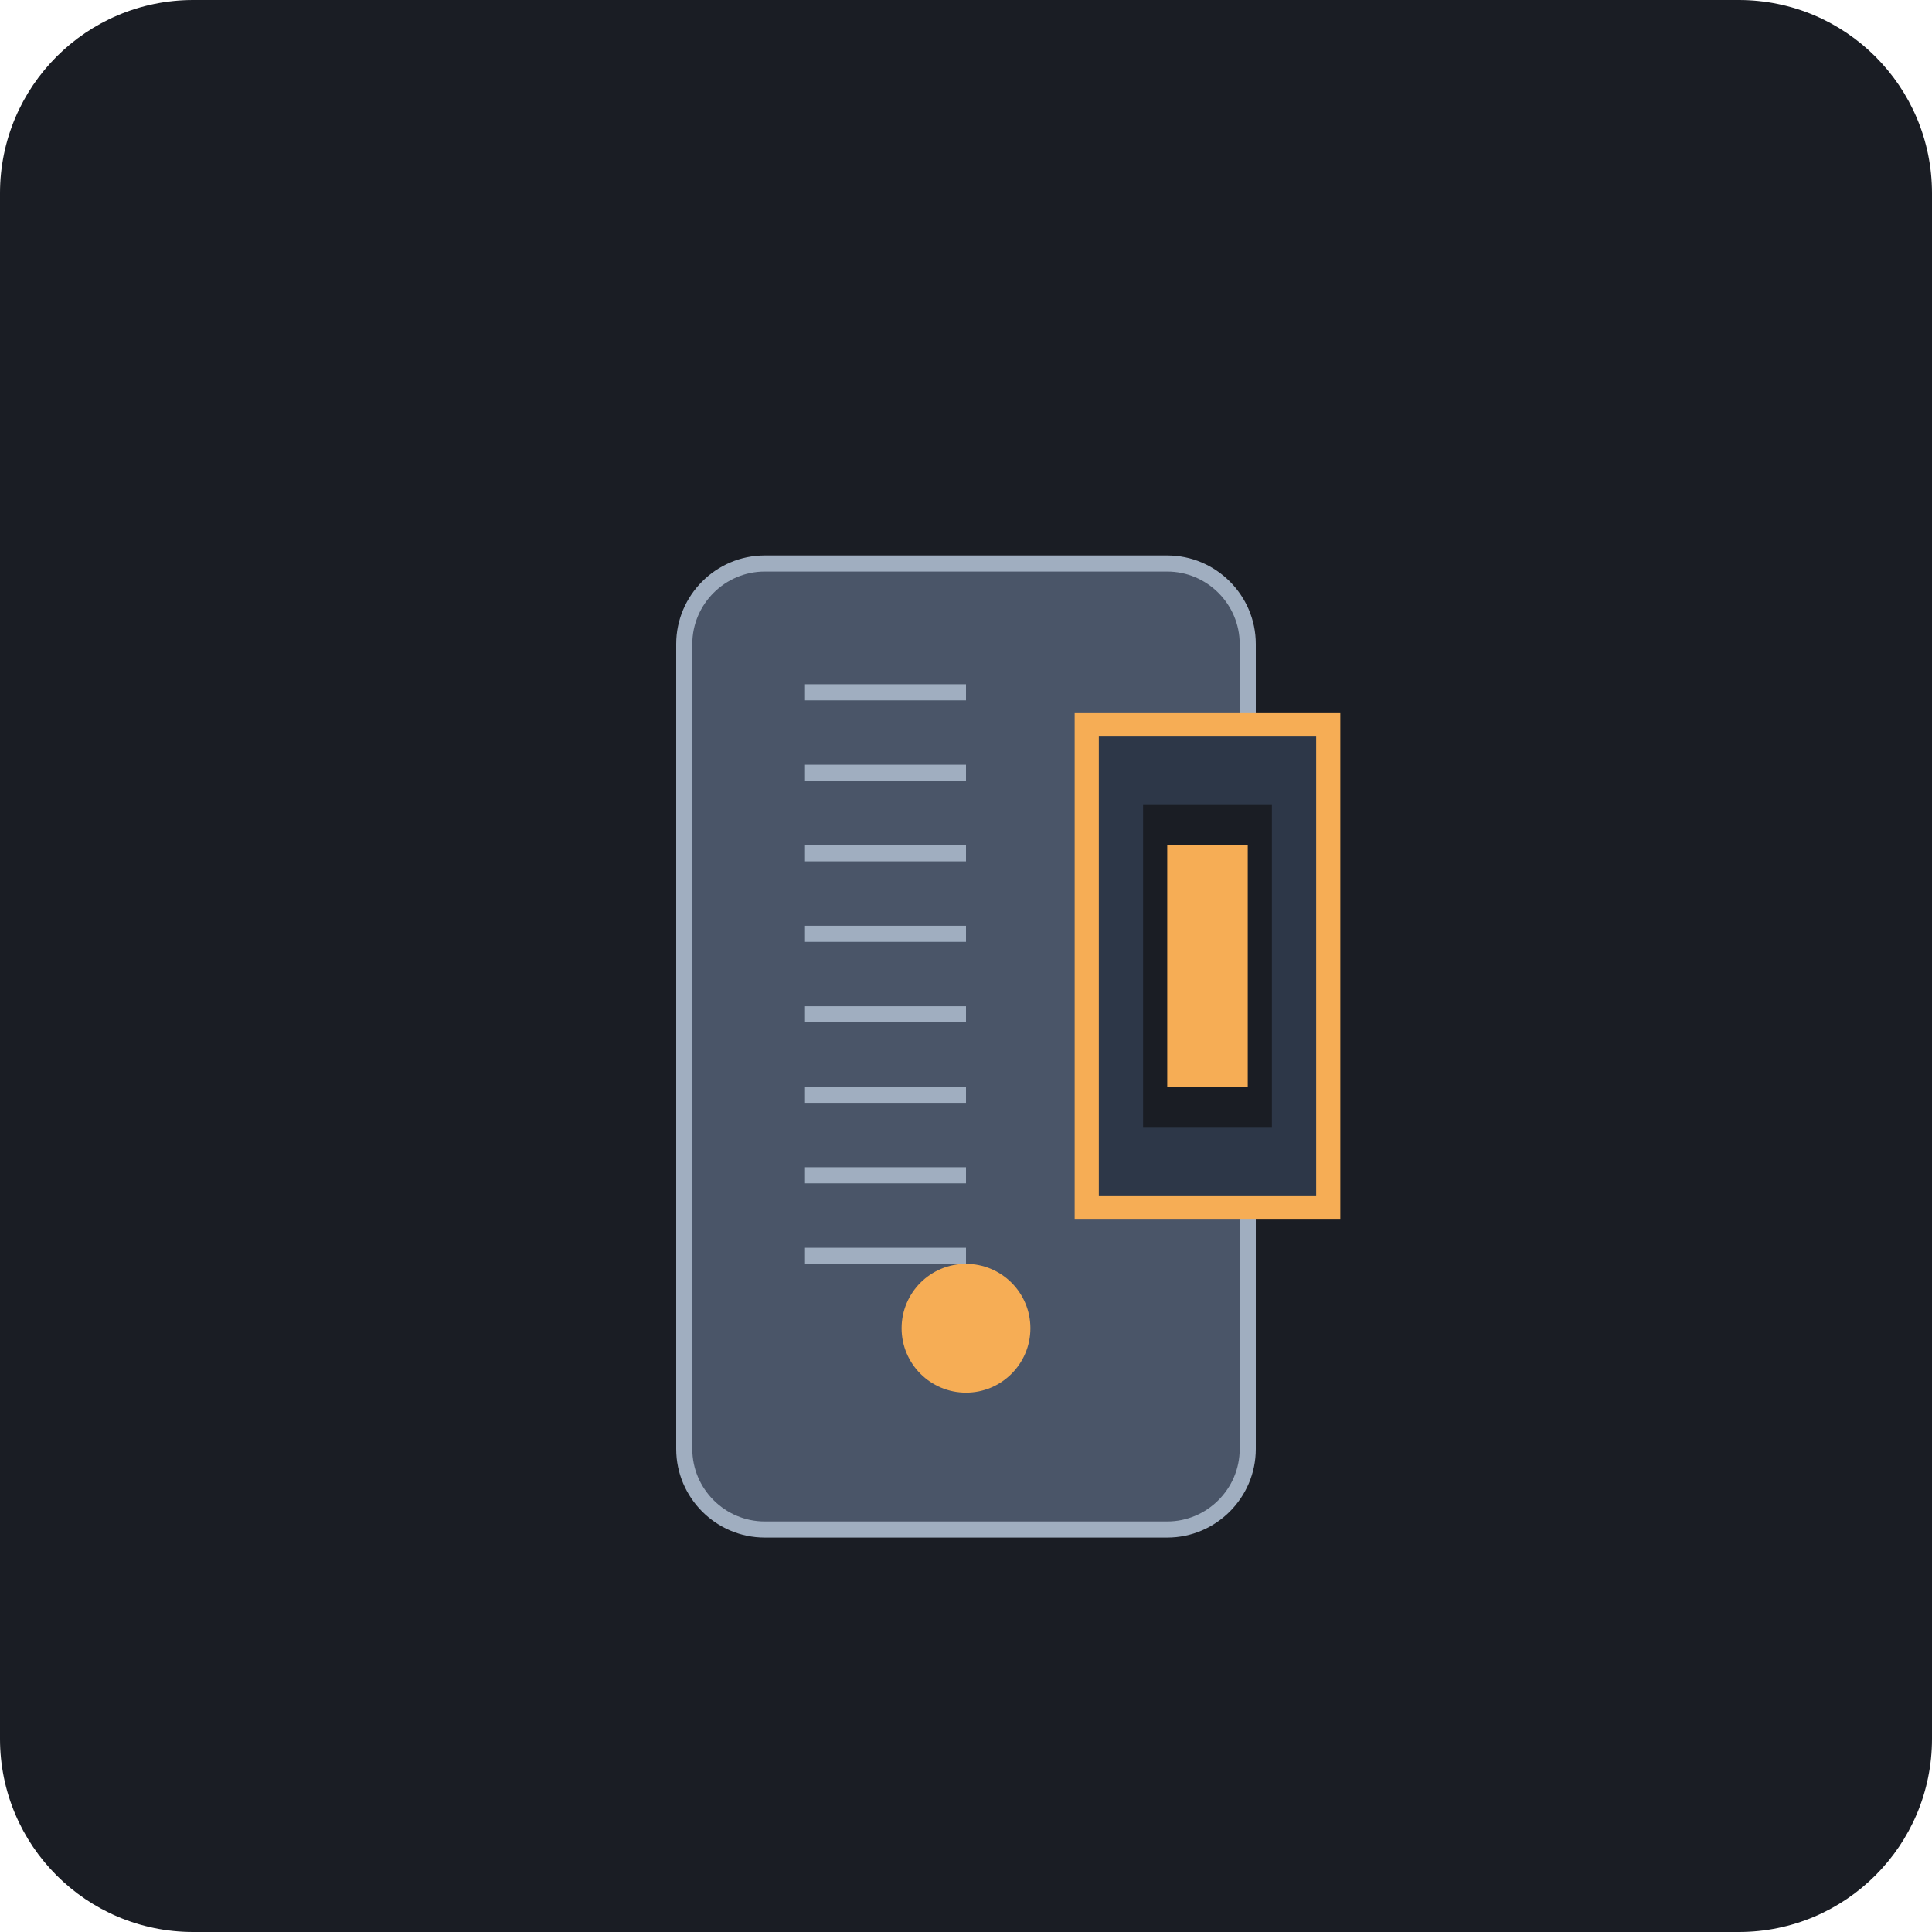
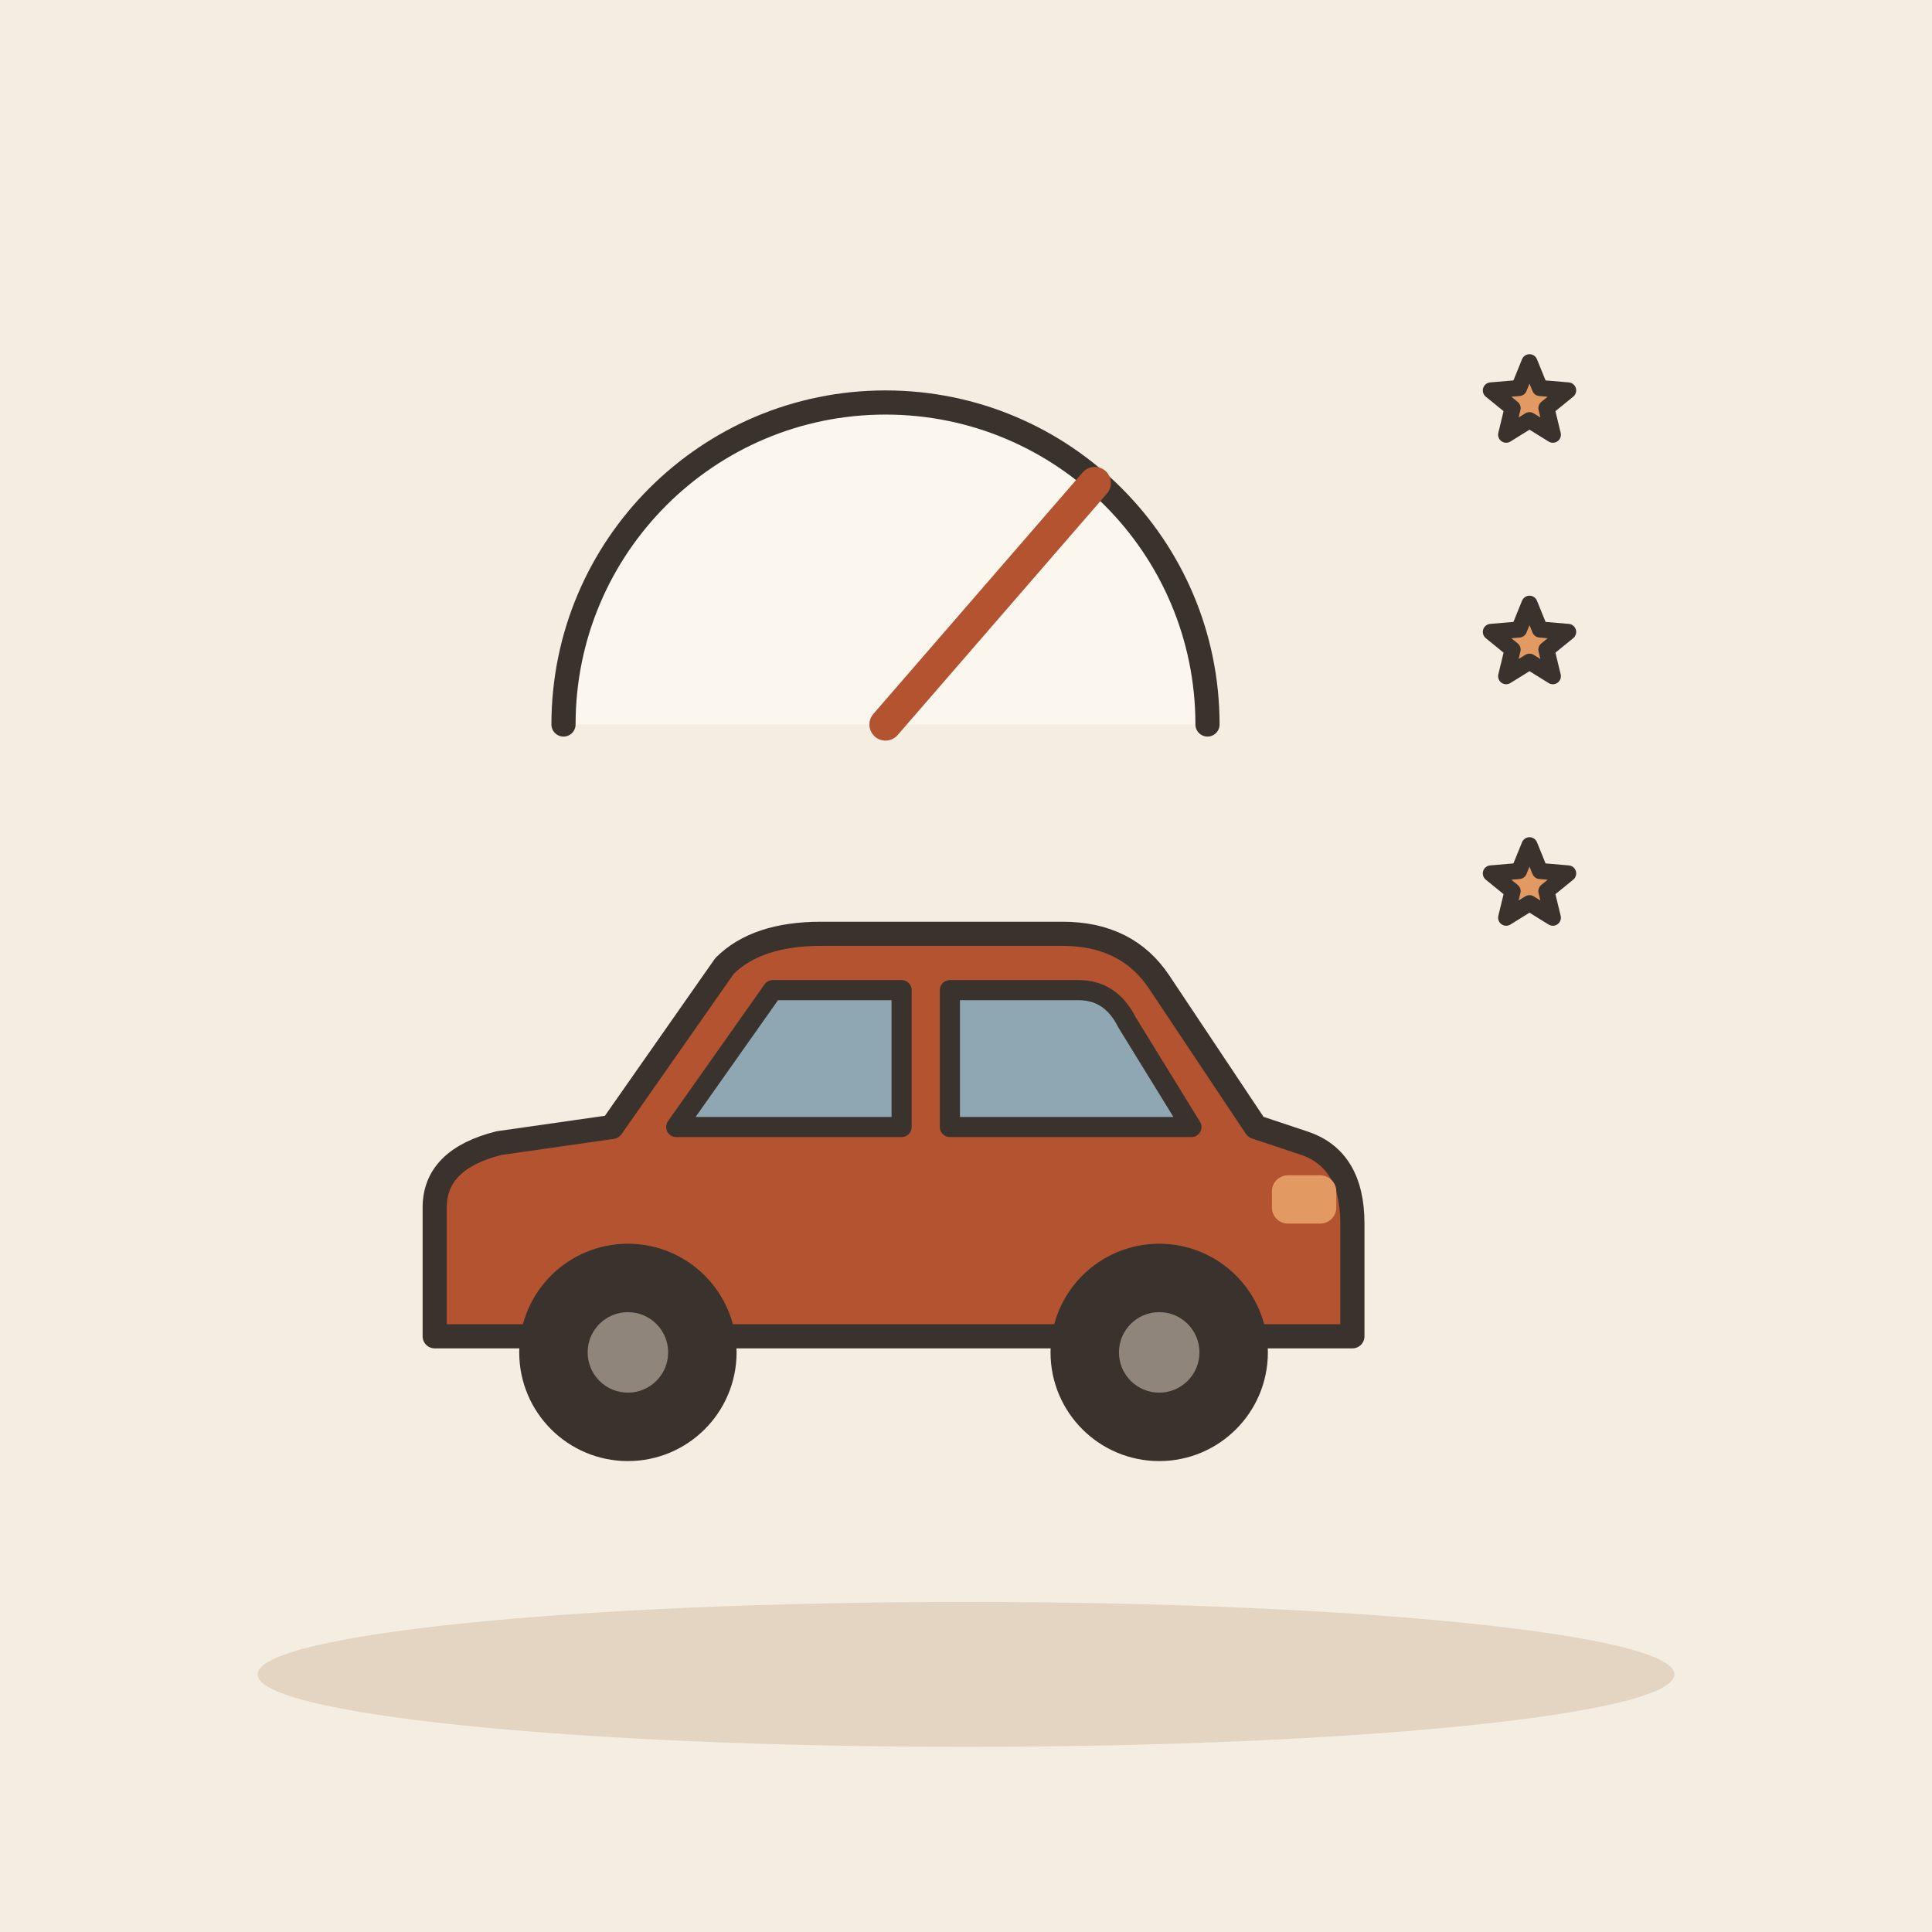
- <svg xmlns="http://www.w3.org/2000/svg" viewBox="0 0 240 240">
-   <rect width="240" height="240" rx="24" fill="#1A1D24" />
-   <g transform="translate(60, 60)">
-     <path d="M120 0H0v120h120V0z" fill="none" />
-     <path d="M85 10H35c-5.5 0-10 4.5-10 10v100c0 5.5 4.5 10 10 10h50c5.5 0 10-4.5 10-10V20c0-5.5-4.5-10-10-10z" fill="#4A5568" stroke="#A0AEC0" stroke-width="2" />
-     <path d="M40 25h20v2H40zM40 35h20v2H40zM40 45h20v2H40zM40 55h20v2H40zM40 65h20v2H40zM40 75h20v2H40zM40 85h20v2H40zM40 95h20v2H40z" fill="#A0AEC0" />
-     <circle cx="60" cy="105" r="8" fill="#F6AD55" />
-     <path d="M75 30h30v60H75z" fill="#2D3748" stroke="#F6AD55" stroke-width="3" />
-     <path d="M82 40h16v40H82z" fill="#1A1D24" />
-     <path d="M85 45h10v30H85z" fill="#F6AD55" />
+ <svg xmlns="http://www.w3.org/2000/svg" viewBox="0 0 240 240" data-style="editorial">
+   <rect width="240" height="240" fill="#F4EDE2" />
+   <ellipse cx="120" cy="208" rx="88" ry="9" fill="#E3D5C1" />
+   <g transform="translate(110 180)">
+     <path d="M-56 -14L-56 -30Q-56 -36 -48 -38L-34 -40L-20 -60Q-16 -64 -8 -64L22 -64Q30 -64 34 -58L46 -40L52 -38Q58 -36 58 -28L58 -14Z" fill="#B4532F" stroke="#3A332D" stroke-width="3" stroke-linecap="round" stroke-linejoin="round" />
+     <path d="M-26 -40L-14 -57L2 -57L2 -40Z" fill="#8FA7B3" stroke="#3A332D" stroke-width="2.5" stroke-linecap="round" stroke-linejoin="round" />
+     <path d="M8 -40L8 -57L24 -57Q28 -57 30 -53L38 -40Z" fill="#8FA7B3" stroke="#3A332D" stroke-width="2.5" stroke-linecap="round" stroke-linejoin="round" />
+     <circle cx="-32" cy="-12" r="12" fill="#3A332D" stroke="#3A332D" stroke-width="3" stroke-linecap="round" stroke-linejoin="round" />
+     <circle cx="-32" cy="-12" r="5" fill="#8F857A" />
+     <circle cx="34" cy="-12" r="12" fill="#3A332D" stroke="#3A332D" stroke-width="3" stroke-linecap="round" stroke-linejoin="round" />
+     <circle cx="34" cy="-12" r="5" fill="#8F857A" />
+     <rect x="48" y="-34" width="8" height="6" rx="2" fill="#E39A62" />
  </g>
+   <g transform="translate(110 90)">
+     <path d="M-40 0A40 40 0 0 1 40 0" fill="#FBF6EE" stroke="#3A332D" stroke-width="3" stroke-linecap="round" stroke-linejoin="round" />
+     <path d="M0 0L26 -30" stroke="#B4532F" stroke-width="4" stroke-linecap="round" fill="none" />
+   </g>
+   <path d="M190.0 45.0L191.3 48.2L194.8 48.5L192.1 50.7L192.9 54.0L190.0 52.2L187.1 54.0L187.9 50.7L185.2 48.5L188.7 48.2Z" fill="#E39A62" stroke="#3A332D" stroke-width="2" stroke-linecap="round" stroke-linejoin="round" />
+   <path d="M190.0 75.0L191.3 78.2L194.8 78.5L192.1 80.7L192.9 84.0L190.0 82.2L187.1 84.0L187.9 80.7L185.2 78.5L188.7 78.2Z" fill="#E39A62" stroke="#3A332D" stroke-width="2" stroke-linecap="round" stroke-linejoin="round" />
+   <path d="M190.0 105.0L191.3 108.2L194.8 108.5L192.1 110.7L192.9 114.0L190.0 112.2L187.1 114.0L187.9 110.7L185.2 108.5L188.7 108.2Z" fill="#E39A62" stroke="#3A332D" stroke-width="2" stroke-linecap="round" stroke-linejoin="round" />
</svg>
